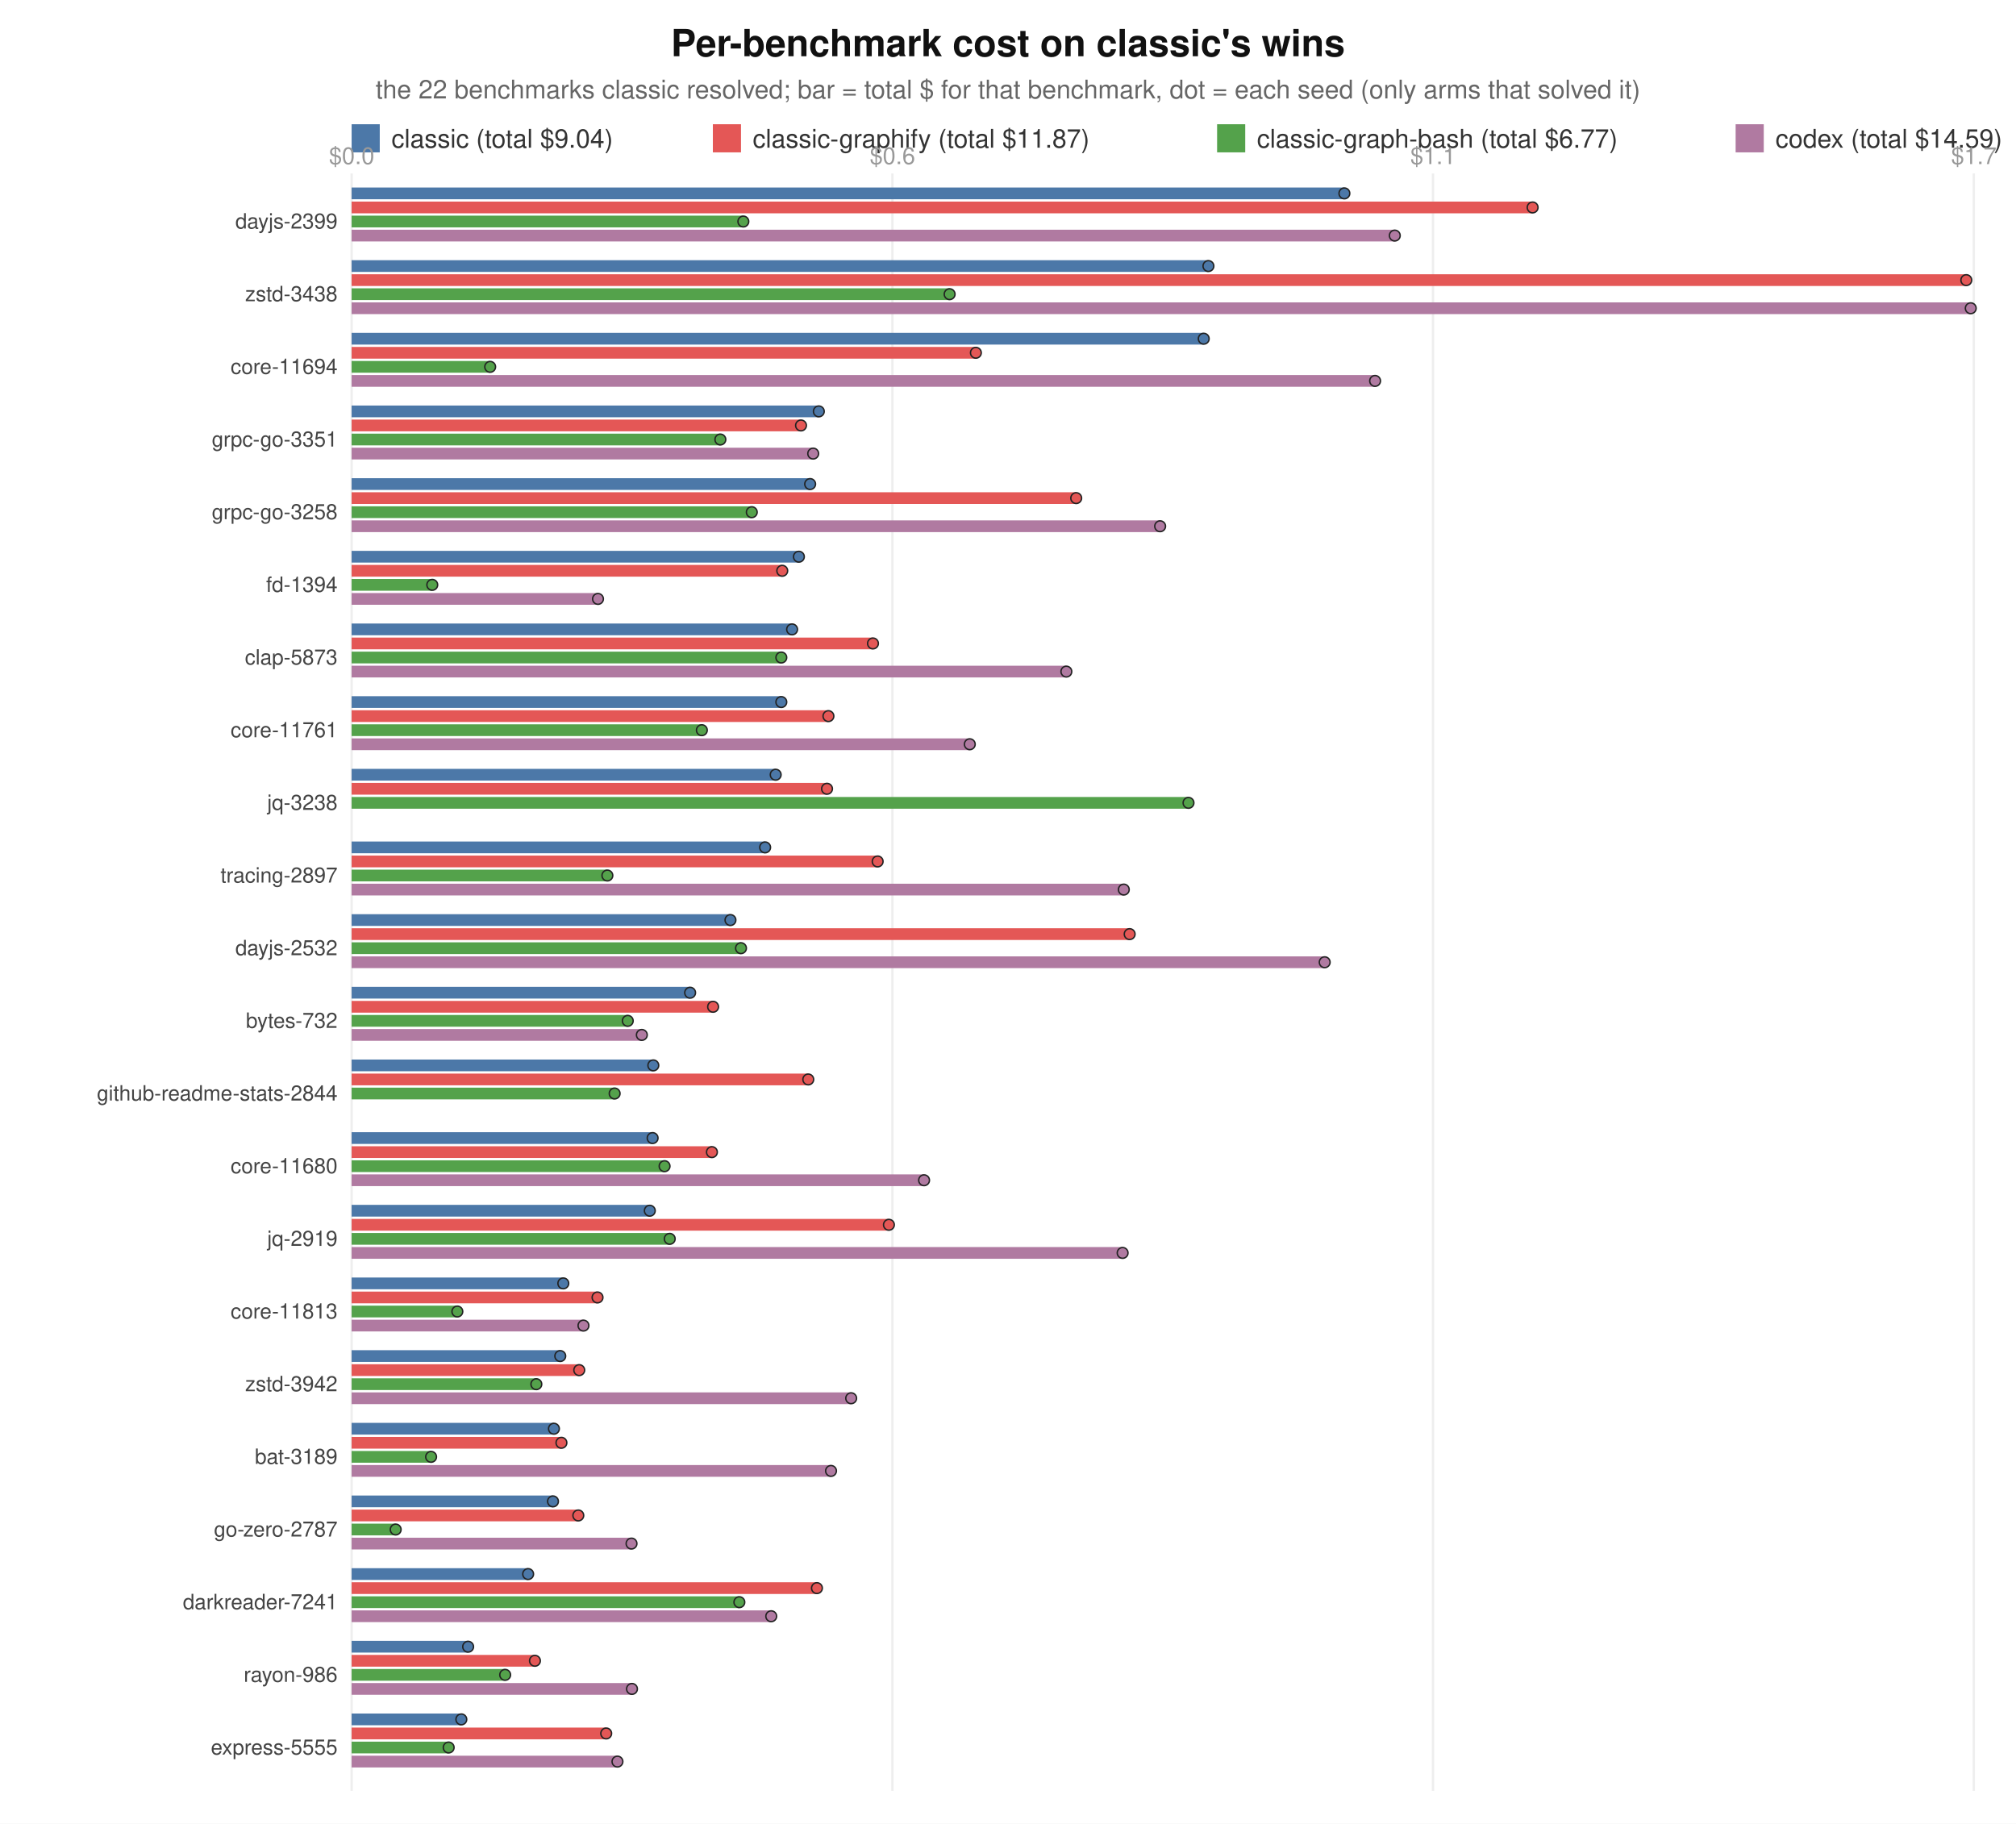
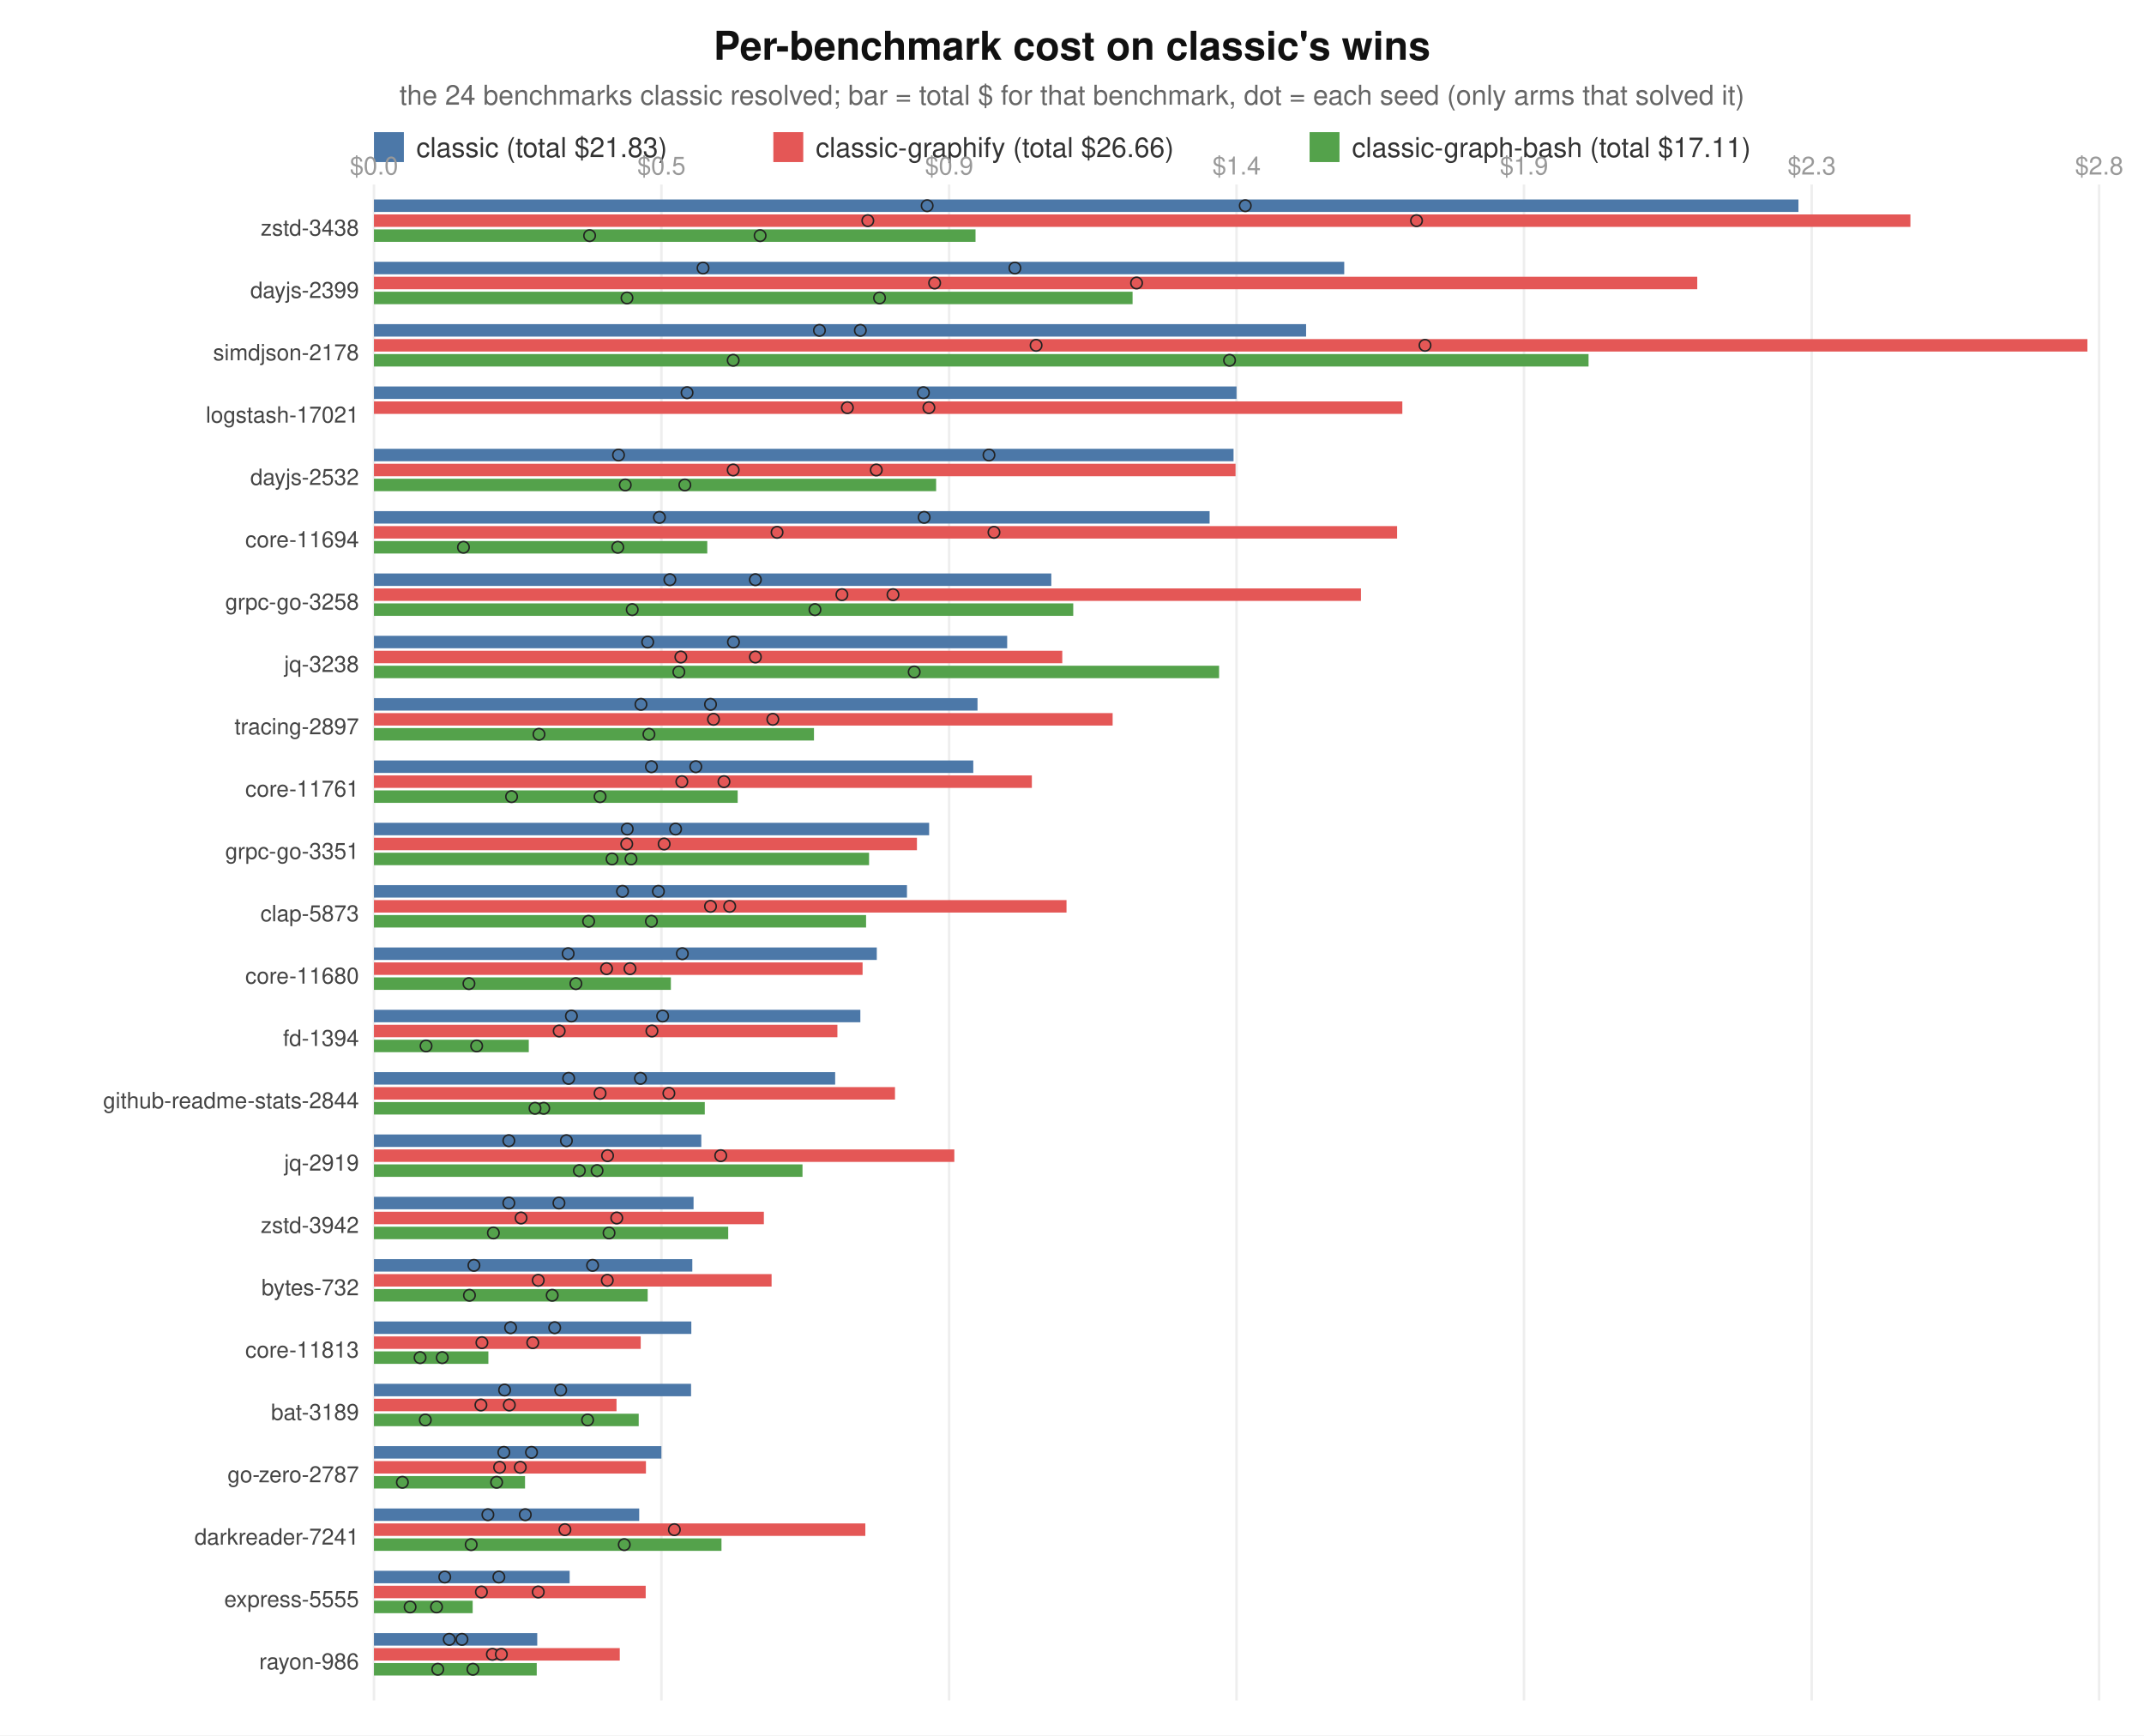
- <svg xmlns="http://www.w3.org/2000/svg" width="860" height="778" viewBox="0 0 860 778" font-family="system-ui,Segoe UI,Helvetica,Arial,sans-serif">
-   <rect width="860" height="778" fill="#ffffff" />
+ <svg xmlns="http://www.w3.org/2000/svg" width="860" height="696" viewBox="0 0 860 696" font-family="system-ui,Segoe UI,Helvetica,Arial,sans-serif">
+   <rect width="860" height="696" fill="#ffffff" />
  <text x="430" y="24" text-anchor="middle" font-size="16" font-weight="600" fill="#111">Per-benchmark cost on classic's wins</text>
-   <text x="430" y="42" text-anchor="middle" font-size="11" fill="#666">the 22 benchmarks classic resolved; bar = total $ for that benchmark, dot = each seed (only arms that solved it)</text>
+   <text x="430" y="42" text-anchor="middle" font-size="11" fill="#666">the 24 benchmarks classic resolved; bar = total $ for that benchmark, dot = each seed (only arms that solved it)</text>
  <rect x="150" y="53" width="12" height="12" fill="#4C78A8" />
-   <text x="167" y="63" font-size="11" fill="#333">classic (total $9.04)</text>
-   <rect x="304.1" y="53" width="12" height="12" fill="#E45756" />
-   <text x="321.1" y="63" font-size="11" fill="#333">classic-graphify (total $11.87)</text>
-   <rect x="519.2" y="53" width="12" height="12" fill="#54A24B" />
-   <text x="536.2" y="63" font-size="11" fill="#333">classic-graph-bash (total $6.77)</text>
-   <rect x="740.4" y="53" width="12" height="12" fill="#B07AA1" />
-   <text x="757.4" y="63" font-size="11" fill="#333">codex (total $14.59)</text>
-   <line x1="150.0" y1="74" x2="150.0" y2="764" stroke="#eee" />
+   <text x="167" y="63" font-size="11" fill="#333">classic (total $21.83)</text>
+   <rect x="310.2" y="53" width="12" height="12" fill="#E45756" />
+   <text x="327.2" y="63" font-size="11" fill="#333">classic-graphify (total $26.66)</text>
+   <rect x="525.3" y="53" width="12" height="12" fill="#54A24B" />
+   <text x="542.3" y="63" font-size="11" fill="#333">classic-graph-bash (total $17.11)</text>
+   <line x1="150.0" y1="74" x2="150.0" y2="682" stroke="#eee" />
  <text x="150.0" y="70" text-anchor="middle" font-size="10" fill="#999">$0.0</text>
-   <line x1="380.7" y1="74" x2="380.7" y2="764" stroke="#eee" />
-   <text x="380.7" y="70" text-anchor="middle" font-size="10" fill="#999">$0.6</text>
-   <line x1="611.3" y1="74" x2="611.3" y2="764" stroke="#eee" />
-   <text x="611.3" y="70" text-anchor="middle" font-size="10" fill="#999">$1.1</text>
-   <line x1="842.0" y1="74" x2="842.0" y2="764" stroke="#eee" />
-   <text x="842.0" y="70" text-anchor="middle" font-size="10" fill="#999">$1.7</text>
-   <text x="144" y="97.5" text-anchor="end" font-size="9" fill="#444">dayjs-2399</text>
-   <rect x="150" y="80.0" width="423.5" height="5" fill="#4C78A8" />
-   <circle cx="573.5" cy="82.5" r="2.3" fill="#4C78A8" stroke="#222" stroke-width="0.6" />
-   <rect x="150" y="86.0" width="503.8" height="5" fill="#E45756" />
-   <circle cx="653.8" cy="88.5" r="2.3" fill="#E45756" stroke="#222" stroke-width="0.6" />
-   <rect x="150" y="92.0" width="167.1" height="5" fill="#54A24B" />
-   <circle cx="317.1" cy="94.5" r="2.3" fill="#54A24B" stroke="#222" stroke-width="0.6" />
-   <rect x="150" y="98.0" width="445.0" height="5" fill="#B07AA1" />
-   <circle cx="595.0" cy="100.5" r="2.3" fill="#B07AA1" stroke="#222" stroke-width="0.6" />
-   <text x="144" y="128.5" text-anchor="end" font-size="9" fill="#444">zstd-3438</text>
-   <rect x="150" y="111.0" width="365.5" height="5" fill="#4C78A8" />
-   <circle cx="515.5" cy="113.5" r="2.3" fill="#4C78A8" stroke="#222" stroke-width="0.6" />
-   <rect x="150" y="117.0" width="688.8" height="5" fill="#E45756" />
-   <circle cx="838.8" cy="119.5" r="2.3" fill="#E45756" stroke="#222" stroke-width="0.6" />
-   <rect x="150" y="123.0" width="255.1" height="5" fill="#54A24B" />
-   <circle cx="405.1" cy="125.5" r="2.3" fill="#54A24B" stroke="#222" stroke-width="0.6" />
-   <rect x="150" y="129.0" width="690.7" height="5" fill="#B07AA1" />
-   <circle cx="840.7" cy="131.5" r="2.3" fill="#B07AA1" stroke="#222" stroke-width="0.6" />
-   <text x="144" y="159.5" text-anchor="end" font-size="9" fill="#444">core-11694</text>
-   <rect x="150" y="142.0" width="363.5" height="5" fill="#4C78A8" />
-   <circle cx="513.5" cy="144.5" r="2.3" fill="#4C78A8" stroke="#222" stroke-width="0.6" />
-   <rect x="150" y="148.0" width="266.3" height="5" fill="#E45756" />
-   <circle cx="416.3" cy="150.5" r="2.3" fill="#E45756" stroke="#222" stroke-width="0.6" />
-   <rect x="150" y="154.0" width="59.1" height="5" fill="#54A24B" />
-   <circle cx="209.1" cy="156.5" r="2.3" fill="#54A24B" stroke="#222" stroke-width="0.6" />
-   <rect x="150" y="160.0" width="436.6" height="5" fill="#B07AA1" />
-   <circle cx="586.6" cy="162.5" r="2.3" fill="#B07AA1" stroke="#222" stroke-width="0.6" />
-   <text x="144" y="190.5" text-anchor="end" font-size="9" fill="#444">grpc-go-3351</text>
-   <rect x="150" y="173.0" width="199.3" height="5" fill="#4C78A8" />
-   <circle cx="349.3" cy="175.5" r="2.3" fill="#4C78A8" stroke="#222" stroke-width="0.6" />
-   <rect x="150" y="179.0" width="191.7" height="5" fill="#E45756" />
-   <circle cx="341.7" cy="181.5" r="2.3" fill="#E45756" stroke="#222" stroke-width="0.6" />
-   <rect x="150" y="185.0" width="157.3" height="5" fill="#54A24B" />
-   <circle cx="307.3" cy="187.5" r="2.3" fill="#54A24B" stroke="#222" stroke-width="0.6" />
-   <rect x="150" y="191.0" width="196.9" height="5" fill="#B07AA1" />
-   <circle cx="346.9" cy="193.5" r="2.3" fill="#B07AA1" stroke="#222" stroke-width="0.6" />
-   <text x="144" y="221.5" text-anchor="end" font-size="9" fill="#444">grpc-go-3258</text>
-   <rect x="150" y="204.0" width="195.6" height="5" fill="#4C78A8" />
-   <circle cx="345.6" cy="206.5" r="2.3" fill="#4C78A8" stroke="#222" stroke-width="0.6" />
-   <rect x="150" y="210.0" width="309.1" height="5" fill="#E45756" />
-   <circle cx="459.1" cy="212.5" r="2.3" fill="#E45756" stroke="#222" stroke-width="0.6" />
-   <rect x="150" y="216.0" width="170.7" height="5" fill="#54A24B" />
-   <circle cx="320.7" cy="218.5" r="2.3" fill="#54A24B" stroke="#222" stroke-width="0.6" />
-   <rect x="150" y="222.0" width="344.9" height="5" fill="#B07AA1" />
-   <circle cx="494.9" cy="224.5" r="2.3" fill="#B07AA1" stroke="#222" stroke-width="0.6" />
-   <text x="144" y="252.5" text-anchor="end" font-size="9" fill="#444">fd-1394</text>
-   <rect x="150" y="235.0" width="190.8" height="5" fill="#4C78A8" />
-   <circle cx="340.8" cy="237.5" r="2.3" fill="#4C78A8" stroke="#222" stroke-width="0.6" />
-   <rect x="150" y="241.0" width="183.7" height="5" fill="#E45756" />
-   <circle cx="333.7" cy="243.5" r="2.3" fill="#E45756" stroke="#222" stroke-width="0.6" />
-   <rect x="150" y="247.0" width="34.4" height="5" fill="#54A24B" />
-   <circle cx="184.4" cy="249.5" r="2.3" fill="#54A24B" stroke="#222" stroke-width="0.6" />
-   <rect x="150" y="253.0" width="105.1" height="5" fill="#B07AA1" />
-   <circle cx="255.1" cy="255.5" r="2.3" fill="#B07AA1" stroke="#222" stroke-width="0.6" />
-   <text x="144" y="283.5" text-anchor="end" font-size="9" fill="#444">clap-5873</text>
-   <rect x="150" y="266.0" width="187.9" height="5" fill="#4C78A8" />
-   <circle cx="337.9" cy="268.5" r="2.3" fill="#4C78A8" stroke="#222" stroke-width="0.6" />
-   <rect x="150" y="272.0" width="222.4" height="5" fill="#E45756" />
-   <circle cx="372.4" cy="274.5" r="2.3" fill="#E45756" stroke="#222" stroke-width="0.6" />
-   <rect x="150" y="278.0" width="183.3" height="5" fill="#54A24B" />
-   <circle cx="333.3" cy="280.5" r="2.3" fill="#54A24B" stroke="#222" stroke-width="0.6" />
-   <rect x="150" y="284.0" width="304.9" height="5" fill="#B07AA1" />
-   <circle cx="454.9" cy="286.5" r="2.3" fill="#B07AA1" stroke="#222" stroke-width="0.6" />
-   <text x="144" y="314.5" text-anchor="end" font-size="9" fill="#444">core-11761</text>
-   <rect x="150" y="297.0" width="183.3" height="5" fill="#4C78A8" />
-   <circle cx="333.3" cy="299.5" r="2.3" fill="#4C78A8" stroke="#222" stroke-width="0.6" />
-   <rect x="150" y="303.0" width="203.4" height="5" fill="#E45756" />
-   <circle cx="353.4" cy="305.5" r="2.3" fill="#E45756" stroke="#222" stroke-width="0.6" />
-   <rect x="150" y="309.0" width="149.4" height="5" fill="#54A24B" />
-   <circle cx="299.4" cy="311.5" r="2.3" fill="#54A24B" stroke="#222" stroke-width="0.6" />
-   <rect x="150" y="315.0" width="263.7" height="5" fill="#B07AA1" />
-   <circle cx="413.7" cy="317.5" r="2.3" fill="#B07AA1" stroke="#222" stroke-width="0.6" />
-   <text x="144" y="345.5" text-anchor="end" font-size="9" fill="#444">jq-3238</text>
-   <rect x="150" y="328.0" width="180.9" height="5" fill="#4C78A8" />
-   <circle cx="330.9" cy="330.5" r="2.3" fill="#4C78A8" stroke="#222" stroke-width="0.6" />
-   <rect x="150" y="334.0" width="202.8" height="5" fill="#E45756" />
-   <circle cx="352.8" cy="336.5" r="2.3" fill="#E45756" stroke="#222" stroke-width="0.6" />
-   <rect x="150" y="340.0" width="357.0" height="5" fill="#54A24B" />
-   <circle cx="507.0" cy="342.5" r="2.3" fill="#54A24B" stroke="#222" stroke-width="0.6" />
-   <text x="144" y="376.5" text-anchor="end" font-size="9" fill="#444">tracing-2897</text>
-   <rect x="150" y="359.0" width="176.4" height="5" fill="#4C78A8" />
-   <circle cx="326.4" cy="361.5" r="2.3" fill="#4C78A8" stroke="#222" stroke-width="0.6" />
-   <rect x="150" y="365.0" width="224.4" height="5" fill="#E45756" />
-   <circle cx="374.4" cy="367.5" r="2.3" fill="#E45756" stroke="#222" stroke-width="0.6" />
-   <rect x="150" y="371.0" width="109.1" height="5" fill="#54A24B" />
-   <circle cx="259.1" cy="373.5" r="2.3" fill="#54A24B" stroke="#222" stroke-width="0.6" />
-   <rect x="150" y="377.0" width="329.4" height="5" fill="#B07AA1" />
-   <circle cx="479.4" cy="379.5" r="2.3" fill="#B07AA1" stroke="#222" stroke-width="0.6" />
-   <text x="144" y="407.5" text-anchor="end" font-size="9" fill="#444">dayjs-2532</text>
-   <rect x="150" y="390.0" width="161.6" height="5" fill="#4C78A8" />
-   <circle cx="311.6" cy="392.5" r="2.3" fill="#4C78A8" stroke="#222" stroke-width="0.6" />
-   <rect x="150" y="396.0" width="331.9" height="5" fill="#E45756" />
-   <circle cx="481.9" cy="398.5" r="2.3" fill="#E45756" stroke="#222" stroke-width="0.6" />
-   <rect x="150" y="402.0" width="166.1" height="5" fill="#54A24B" />
-   <circle cx="316.1" cy="404.5" r="2.3" fill="#54A24B" stroke="#222" stroke-width="0.6" />
-   <rect x="150" y="408.0" width="415.1" height="5" fill="#B07AA1" />
-   <circle cx="565.1" cy="410.5" r="2.3" fill="#B07AA1" stroke="#222" stroke-width="0.6" />
-   <text x="144" y="438.5" text-anchor="end" font-size="9" fill="#444">bytes-732</text>
-   <rect x="150" y="421.0" width="144.4" height="5" fill="#4C78A8" />
-   <circle cx="294.4" cy="423.5" r="2.3" fill="#4C78A8" stroke="#222" stroke-width="0.6" />
-   <rect x="150" y="427.0" width="154.2" height="5" fill="#E45756" />
-   <circle cx="304.2" cy="429.5" r="2.3" fill="#E45756" stroke="#222" stroke-width="0.6" />
-   <rect x="150" y="433.0" width="117.8" height="5" fill="#54A24B" />
-   <circle cx="267.8" cy="435.5" r="2.3" fill="#54A24B" stroke="#222" stroke-width="0.6" />
-   <rect x="150" y="439.0" width="123.8" height="5" fill="#B07AA1" />
-   <circle cx="273.8" cy="441.5" r="2.3" fill="#B07AA1" stroke="#222" stroke-width="0.6" />
-   <text x="144" y="469.5" text-anchor="end" font-size="9" fill="#444">github-readme-stats-2844</text>
-   <rect x="150" y="452.0" width="128.7" height="5" fill="#4C78A8" />
-   <circle cx="278.7" cy="454.5" r="2.3" fill="#4C78A8" stroke="#222" stroke-width="0.6" />
-   <rect x="150" y="458.0" width="194.8" height="5" fill="#E45756" />
-   <circle cx="344.8" cy="460.5" r="2.3" fill="#E45756" stroke="#222" stroke-width="0.6" />
-   <rect x="150" y="464.0" width="112.2" height="5" fill="#54A24B" />
-   <circle cx="262.2" cy="466.5" r="2.3" fill="#54A24B" stroke="#222" stroke-width="0.6" />
-   <text x="144" y="500.5" text-anchor="end" font-size="9" fill="#444">core-11680</text>
-   <rect x="150" y="483.0" width="128.4" height="5" fill="#4C78A8" />
-   <circle cx="278.4" cy="485.5" r="2.3" fill="#4C78A8" stroke="#222" stroke-width="0.6" />
-   <rect x="150" y="489.0" width="153.7" height="5" fill="#E45756" />
-   <circle cx="303.7" cy="491.5" r="2.3" fill="#E45756" stroke="#222" stroke-width="0.6" />
-   <rect x="150" y="495.0" width="133.5" height="5" fill="#54A24B" />
-   <circle cx="283.5" cy="497.5" r="2.3" fill="#54A24B" stroke="#222" stroke-width="0.6" />
-   <rect x="150" y="501.0" width="244.2" height="5" fill="#B07AA1" />
-   <circle cx="394.2" cy="503.5" r="2.3" fill="#B07AA1" stroke="#222" stroke-width="0.6" />
-   <text x="144" y="531.5" text-anchor="end" font-size="9" fill="#444">jq-2919</text>
-   <rect x="150" y="514.0" width="127.2" height="5" fill="#4C78A8" />
-   <circle cx="277.2" cy="516.5" r="2.3" fill="#4C78A8" stroke="#222" stroke-width="0.6" />
-   <rect x="150" y="520.0" width="229.2" height="5" fill="#E45756" />
-   <circle cx="379.2" cy="522.5" r="2.3" fill="#E45756" stroke="#222" stroke-width="0.6" />
-   <rect x="150" y="526.0" width="135.7" height="5" fill="#54A24B" />
-   <circle cx="285.7" cy="528.5" r="2.3" fill="#54A24B" stroke="#222" stroke-width="0.6" />
-   <rect x="150" y="532.0" width="328.9" height="5" fill="#B07AA1" />
-   <circle cx="478.9" cy="534.5" r="2.3" fill="#B07AA1" stroke="#222" stroke-width="0.6" />
-   <text x="144" y="562.5" text-anchor="end" font-size="9" fill="#444">core-11813</text>
-   <rect x="150" y="545.0" width="90.3" height="5" fill="#4C78A8" />
-   <circle cx="240.3" cy="547.5" r="2.3" fill="#4C78A8" stroke="#222" stroke-width="0.6" />
-   <rect x="150" y="551.0" width="104.9" height="5" fill="#E45756" />
-   <circle cx="254.9" cy="553.5" r="2.3" fill="#E45756" stroke="#222" stroke-width="0.6" />
-   <rect x="150" y="557.0" width="45.1" height="5" fill="#54A24B" />
-   <circle cx="195.1" cy="559.5" r="2.3" fill="#54A24B" stroke="#222" stroke-width="0.6" />
-   <rect x="150" y="563.0" width="98.9" height="5" fill="#B07AA1" />
-   <circle cx="248.9" cy="565.5" r="2.3" fill="#B07AA1" stroke="#222" stroke-width="0.6" />
-   <text x="144" y="593.5" text-anchor="end" font-size="9" fill="#444">zstd-3942</text>
-   <rect x="150" y="576.0" width="89.0" height="5" fill="#4C78A8" />
-   <circle cx="239.0" cy="578.5" r="2.3" fill="#4C78A8" stroke="#222" stroke-width="0.6" />
-   <rect x="150" y="582.0" width="97.1" height="5" fill="#E45756" />
-   <circle cx="247.1" cy="584.5" r="2.3" fill="#E45756" stroke="#222" stroke-width="0.6" />
-   <rect x="150" y="588.0" width="78.8" height="5" fill="#54A24B" />
-   <circle cx="228.8" cy="590.5" r="2.3" fill="#54A24B" stroke="#222" stroke-width="0.6" />
-   <rect x="150" y="594.0" width="213.1" height="5" fill="#B07AA1" />
-   <circle cx="363.1" cy="596.5" r="2.3" fill="#B07AA1" stroke="#222" stroke-width="0.6" />
-   <text x="144" y="624.5" text-anchor="end" font-size="9" fill="#444">bat-3189</text>
-   <rect x="150" y="607.0" width="86.3" height="5" fill="#4C78A8" />
-   <circle cx="236.3" cy="609.5" r="2.3" fill="#4C78A8" stroke="#222" stroke-width="0.6" />
-   <rect x="150" y="613.0" width="89.5" height="5" fill="#E45756" />
-   <circle cx="239.5" cy="615.5" r="2.3" fill="#E45756" stroke="#222" stroke-width="0.6" />
-   <rect x="150" y="619.0" width="33.9" height="5" fill="#54A24B" />
-   <circle cx="183.9" cy="621.5" r="2.3" fill="#54A24B" stroke="#222" stroke-width="0.6" />
-   <rect x="150" y="625.0" width="204.5" height="5" fill="#B07AA1" />
-   <circle cx="354.5" cy="627.5" r="2.3" fill="#B07AA1" stroke="#222" stroke-width="0.6" />
-   <text x="144" y="655.5" text-anchor="end" font-size="9" fill="#444">go-zero-2787</text>
-   <rect x="150" y="638.0" width="85.9" height="5" fill="#4C78A8" />
-   <circle cx="235.9" cy="640.5" r="2.3" fill="#4C78A8" stroke="#222" stroke-width="0.6" />
-   <rect x="150" y="644.0" width="96.7" height="5" fill="#E45756" />
-   <circle cx="246.7" cy="646.5" r="2.3" fill="#E45756" stroke="#222" stroke-width="0.6" />
-   <rect x="150" y="650.0" width="18.8" height="5" fill="#54A24B" />
-   <circle cx="168.8" cy="652.5" r="2.3" fill="#54A24B" stroke="#222" stroke-width="0.6" />
-   <rect x="150" y="656.0" width="119.4" height="5" fill="#B07AA1" />
-   <circle cx="269.4" cy="658.5" r="2.3" fill="#B07AA1" stroke="#222" stroke-width="0.6" />
-   <text x="144" y="686.5" text-anchor="end" font-size="9" fill="#444">darkreader-7241</text>
-   <rect x="150" y="669.0" width="75.3" height="5" fill="#4C78A8" />
-   <circle cx="225.3" cy="671.5" r="2.3" fill="#4C78A8" stroke="#222" stroke-width="0.6" />
-   <rect x="150" y="675.0" width="198.5" height="5" fill="#E45756" />
-   <circle cx="348.5" cy="677.5" r="2.3" fill="#E45756" stroke="#222" stroke-width="0.6" />
-   <rect x="150" y="681.0" width="165.4" height="5" fill="#54A24B" />
-   <circle cx="315.4" cy="683.5" r="2.3" fill="#54A24B" stroke="#222" stroke-width="0.6" />
-   <rect x="150" y="687.0" width="179.0" height="5" fill="#B07AA1" />
-   <circle cx="329.0" cy="689.5" r="2.3" fill="#B07AA1" stroke="#222" stroke-width="0.6" />
-   <text x="144" y="717.5" text-anchor="end" font-size="9" fill="#444">rayon-986</text>
-   <rect x="150" y="700.0" width="49.7" height="5" fill="#4C78A8" />
-   <circle cx="199.7" cy="702.5" r="2.3" fill="#4C78A8" stroke="#222" stroke-width="0.6" />
-   <rect x="150" y="706.0" width="78.2" height="5" fill="#E45756" />
-   <circle cx="228.2" cy="708.5" r="2.3" fill="#E45756" stroke="#222" stroke-width="0.6" />
-   <rect x="150" y="712.0" width="65.5" height="5" fill="#54A24B" />
-   <circle cx="215.5" cy="714.5" r="2.3" fill="#54A24B" stroke="#222" stroke-width="0.6" />
-   <rect x="150" y="718.0" width="119.6" height="5" fill="#B07AA1" />
-   <circle cx="269.6" cy="720.5" r="2.3" fill="#B07AA1" stroke="#222" stroke-width="0.6" />
-   <text x="144" y="748.5" text-anchor="end" font-size="9" fill="#444">express-5555</text>
-   <rect x="150" y="731.0" width="46.8" height="5" fill="#4C78A8" />
-   <circle cx="196.8" cy="733.5" r="2.3" fill="#4C78A8" stroke="#222" stroke-width="0.6" />
-   <rect x="150" y="737.0" width="108.6" height="5" fill="#E45756" />
-   <circle cx="258.6" cy="739.5" r="2.3" fill="#E45756" stroke="#222" stroke-width="0.6" />
-   <rect x="150" y="743.0" width="41.4" height="5" fill="#54A24B" />
-   <circle cx="191.4" cy="745.5" r="2.3" fill="#54A24B" stroke="#222" stroke-width="0.6" />
-   <rect x="150" y="749.0" width="113.4" height="5" fill="#B07AA1" />
-   <circle cx="263.4" cy="751.5" r="2.3" fill="#B07AA1" stroke="#222" stroke-width="0.6" />
+   <line x1="265.3" y1="74" x2="265.3" y2="682" stroke="#eee" />
+   <text x="265.3" y="70" text-anchor="middle" font-size="10" fill="#999">$0.5</text>
+   <line x1="380.7" y1="74" x2="380.7" y2="682" stroke="#eee" />
+   <text x="380.7" y="70" text-anchor="middle" font-size="10" fill="#999">$0.9</text>
+   <line x1="496.0" y1="74" x2="496.0" y2="682" stroke="#eee" />
+   <text x="496.0" y="70" text-anchor="middle" font-size="10" fill="#999">$1.4</text>
+   <line x1="611.3" y1="74" x2="611.3" y2="682" stroke="#eee" />
+   <text x="611.3" y="70" text-anchor="middle" font-size="10" fill="#999">$1.9</text>
+   <line x1="726.7" y1="74" x2="726.7" y2="682" stroke="#eee" />
+   <text x="726.7" y="70" text-anchor="middle" font-size="10" fill="#999">$2.3</text>
+   <line x1="842.0" y1="74" x2="842.0" y2="682" stroke="#eee" />
+   <text x="842.0" y="70" text-anchor="middle" font-size="10" fill="#999">$2.8</text>
+   <text x="144" y="94.5" text-anchor="end" font-size="9" fill="#444">zstd-3438</text>
+   <rect x="150" y="80.0" width="571.4" height="5" fill="#4C78A8" />
+   <circle cx="371.9" cy="82.5" r="2.3" fill="#4C78A8" stroke="#222" stroke-width="0.6" />
+   <circle cx="499.5" cy="82.5" r="2.3" fill="#4C78A8" stroke="#222" stroke-width="0.6" />
+   <rect x="150" y="86.0" width="616.3" height="5" fill="#E45756" />
+   <circle cx="568.2" cy="88.5" r="2.3" fill="#E45756" stroke="#222" stroke-width="0.6" />
+   <circle cx="348.1" cy="88.5" r="2.3" fill="#E45756" stroke="#222" stroke-width="0.6" />
+   <rect x="150" y="92.0" width="241.3" height="5" fill="#54A24B" />
+   <circle cx="304.9" cy="94.5" r="2.3" fill="#54A24B" stroke="#222" stroke-width="0.6" />
+   <circle cx="236.5" cy="94.5" r="2.3" fill="#54A24B" stroke="#222" stroke-width="0.6" />
+   <text x="144" y="119.5" text-anchor="end" font-size="9" fill="#444">dayjs-2399</text>
+   <rect x="150" y="105.0" width="389.2" height="5" fill="#4C78A8" />
+   <circle cx="407.1" cy="107.5" r="2.3" fill="#4C78A8" stroke="#222" stroke-width="0.6" />
+   <circle cx="282.0" cy="107.5" r="2.3" fill="#4C78A8" stroke="#222" stroke-width="0.6" />
+   <rect x="150" y="111.0" width="530.8" height="5" fill="#E45756" />
+   <circle cx="455.9" cy="113.5" r="2.3" fill="#E45756" stroke="#222" stroke-width="0.6" />
+   <circle cx="374.9" cy="113.5" r="2.3" fill="#E45756" stroke="#222" stroke-width="0.6" />
+   <rect x="150" y="117.0" width="304.3" height="5" fill="#54A24B" />
+   <circle cx="251.5" cy="119.5" r="2.3" fill="#54A24B" stroke="#222" stroke-width="0.6" />
+   <circle cx="352.8" cy="119.5" r="2.3" fill="#54A24B" stroke="#222" stroke-width="0.6" />
+   <text x="144" y="144.5" text-anchor="end" font-size="9" fill="#444">simdjson-2178</text>
+   <rect x="150" y="130.0" width="373.9" height="5" fill="#4C78A8" />
+   <circle cx="328.7" cy="132.5" r="2.3" fill="#4C78A8" stroke="#222" stroke-width="0.6" />
+   <circle cx="345.1" cy="132.5" r="2.3" fill="#4C78A8" stroke="#222" stroke-width="0.6" />
+   <rect x="150" y="136.0" width="687.3" height="5" fill="#E45756" />
+   <circle cx="415.6" cy="138.5" r="2.3" fill="#E45756" stroke="#222" stroke-width="0.6" />
+   <circle cx="571.6" cy="138.5" r="2.3" fill="#E45756" stroke="#222" stroke-width="0.6" />
+   <rect x="150" y="142.0" width="487.2" height="5" fill="#54A24B" />
+   <circle cx="294.1" cy="144.5" r="2.3" fill="#54A24B" stroke="#222" stroke-width="0.6" />
+   <circle cx="493.2" cy="144.5" r="2.3" fill="#54A24B" stroke="#222" stroke-width="0.6" />
+   <text x="144" y="169.5" text-anchor="end" font-size="9" fill="#444">logstash-17021</text>
+   <rect x="150" y="155.0" width="346.0" height="5" fill="#4C78A8" />
+   <circle cx="275.6" cy="157.5" r="2.3" fill="#4C78A8" stroke="#222" stroke-width="0.6" />
+   <circle cx="370.4" cy="157.5" r="2.3" fill="#4C78A8" stroke="#222" stroke-width="0.6" />
+   <rect x="150" y="161.0" width="412.5" height="5" fill="#E45756" />
+   <circle cx="339.9" cy="163.5" r="2.3" fill="#E45756" stroke="#222" stroke-width="0.6" />
+   <circle cx="372.6" cy="163.5" r="2.3" fill="#E45756" stroke="#222" stroke-width="0.6" />
+   <text x="144" y="194.5" text-anchor="end" font-size="9" fill="#444">dayjs-2532</text>
+   <rect x="150" y="180.0" width="344.8" height="5" fill="#4C78A8" />
+   <circle cx="248.1" cy="182.5" r="2.3" fill="#4C78A8" stroke="#222" stroke-width="0.6" />
+   <circle cx="396.7" cy="182.5" r="2.3" fill="#4C78A8" stroke="#222" stroke-width="0.6" />
+   <rect x="150" y="186.0" width="345.6" height="5" fill="#E45756" />
+   <circle cx="351.5" cy="188.5" r="2.3" fill="#E45756" stroke="#222" stroke-width="0.6" />
+   <circle cx="294.1" cy="188.5" r="2.3" fill="#E45756" stroke="#222" stroke-width="0.6" />
+   <rect x="150" y="192.0" width="225.5" height="5" fill="#54A24B" />
+   <circle cx="250.8" cy="194.5" r="2.3" fill="#54A24B" stroke="#222" stroke-width="0.6" />
+   <circle cx="274.7" cy="194.5" r="2.3" fill="#54A24B" stroke="#222" stroke-width="0.6" />
+   <text x="144" y="219.5" text-anchor="end" font-size="9" fill="#444">core-11694</text>
+   <rect x="150" y="205.0" width="335.2" height="5" fill="#4C78A8" />
+   <circle cx="370.7" cy="207.5" r="2.3" fill="#4C78A8" stroke="#222" stroke-width="0.6" />
+   <circle cx="264.5" cy="207.5" r="2.3" fill="#4C78A8" stroke="#222" stroke-width="0.6" />
+   <rect x="150" y="211.0" width="410.4" height="5" fill="#E45756" />
+   <circle cx="311.7" cy="213.5" r="2.3" fill="#E45756" stroke="#222" stroke-width="0.6" />
+   <circle cx="398.7" cy="213.5" r="2.3" fill="#E45756" stroke="#222" stroke-width="0.6" />
+   <rect x="150" y="217.0" width="133.7" height="5" fill="#54A24B" />
+   <circle cx="185.9" cy="219.5" r="2.3" fill="#54A24B" stroke="#222" stroke-width="0.6" />
+   <circle cx="247.8" cy="219.5" r="2.3" fill="#54A24B" stroke="#222" stroke-width="0.6" />
+   <text x="144" y="244.5" text-anchor="end" font-size="9" fill="#444">grpc-go-3258</text>
+   <rect x="150" y="230.0" width="271.7" height="5" fill="#4C78A8" />
+   <circle cx="268.7" cy="232.5" r="2.3" fill="#4C78A8" stroke="#222" stroke-width="0.6" />
+   <circle cx="303.0" cy="232.5" r="2.3" fill="#4C78A8" stroke="#222" stroke-width="0.6" />
+   <rect x="150" y="236.0" width="395.9" height="5" fill="#E45756" />
+   <circle cx="337.7" cy="238.5" r="2.3" fill="#E45756" stroke="#222" stroke-width="0.6" />
+   <circle cx="358.2" cy="238.5" r="2.3" fill="#E45756" stroke="#222" stroke-width="0.6" />
+   <rect x="150" y="242.0" width="280.5" height="5" fill="#54A24B" />
+   <circle cx="253.6" cy="244.5" r="2.3" fill="#54A24B" stroke="#222" stroke-width="0.6" />
+   <circle cx="326.9" cy="244.5" r="2.3" fill="#54A24B" stroke="#222" stroke-width="0.6" />
+   <text x="144" y="269.5" text-anchor="end" font-size="9" fill="#444">jq-3238</text>
+   <rect x="150" y="255.0" width="254.0" height="5" fill="#4C78A8" />
+   <circle cx="259.8" cy="257.5" r="2.3" fill="#4C78A8" stroke="#222" stroke-width="0.6" />
+   <circle cx="294.2" cy="257.5" r="2.3" fill="#4C78A8" stroke="#222" stroke-width="0.6" />
+   <rect x="150" y="261.0" width="276.1" height="5" fill="#E45756" />
+   <circle cx="273.1" cy="263.5" r="2.3" fill="#E45756" stroke="#222" stroke-width="0.6" />
+   <circle cx="303.0" cy="263.5" r="2.3" fill="#E45756" stroke="#222" stroke-width="0.6" />
+   <rect x="150" y="267.0" width="339.0" height="5" fill="#54A24B" />
+   <circle cx="366.7" cy="269.5" r="2.3" fill="#54A24B" stroke="#222" stroke-width="0.6" />
+   <circle cx="272.3" cy="269.5" r="2.3" fill="#54A24B" stroke="#222" stroke-width="0.6" />
+   <text x="144" y="294.5" text-anchor="end" font-size="9" fill="#444">tracing-2897</text>
+   <rect x="150" y="280.0" width="242.1" height="5" fill="#4C78A8" />
+   <circle cx="257.1" cy="282.5" r="2.3" fill="#4C78A8" stroke="#222" stroke-width="0.6" />
+   <circle cx="285.0" cy="282.5" r="2.3" fill="#4C78A8" stroke="#222" stroke-width="0.6" />
+   <rect x="150" y="286.0" width="296.3" height="5" fill="#E45756" />
+   <circle cx="286.2" cy="288.5" r="2.3" fill="#E45756" stroke="#222" stroke-width="0.6" />
+   <circle cx="310.0" cy="288.5" r="2.3" fill="#E45756" stroke="#222" stroke-width="0.6" />
+   <rect x="150" y="292.0" width="176.5" height="5" fill="#54A24B" />
+   <circle cx="216.2" cy="294.5" r="2.3" fill="#54A24B" stroke="#222" stroke-width="0.6" />
+   <circle cx="260.3" cy="294.5" r="2.3" fill="#54A24B" stroke="#222" stroke-width="0.6" />
+   <text x="144" y="319.5" text-anchor="end" font-size="9" fill="#444">core-11761</text>
+   <rect x="150" y="305.0" width="240.4" height="5" fill="#4C78A8" />
+   <circle cx="261.3" cy="307.5" r="2.3" fill="#4C78A8" stroke="#222" stroke-width="0.6" />
+   <circle cx="279.1" cy="307.5" r="2.3" fill="#4C78A8" stroke="#222" stroke-width="0.6" />
+   <rect x="150" y="311.0" width="263.9" height="5" fill="#E45756" />
+   <circle cx="273.5" cy="313.5" r="2.3" fill="#E45756" stroke="#222" stroke-width="0.6" />
+   <circle cx="290.4" cy="313.5" r="2.3" fill="#E45756" stroke="#222" stroke-width="0.6" />
+   <rect x="150" y="317.0" width="145.9" height="5" fill="#54A24B" />
+   <circle cx="240.7" cy="319.5" r="2.3" fill="#54A24B" stroke="#222" stroke-width="0.6" />
+   <circle cx="205.2" cy="319.5" r="2.3" fill="#54A24B" stroke="#222" stroke-width="0.6" />
+   <text x="144" y="344.5" text-anchor="end" font-size="9" fill="#444">grpc-go-3351</text>
+   <rect x="150" y="330.0" width="222.7" height="5" fill="#4C78A8" />
+   <circle cx="271.0" cy="332.5" r="2.3" fill="#4C78A8" stroke="#222" stroke-width="0.6" />
+   <circle cx="251.6" cy="332.5" r="2.3" fill="#4C78A8" stroke="#222" stroke-width="0.6" />
+   <rect x="150" y="336.0" width="217.8" height="5" fill="#E45756" />
+   <circle cx="266.4" cy="338.5" r="2.3" fill="#E45756" stroke="#222" stroke-width="0.6" />
+   <circle cx="251.4" cy="338.5" r="2.3" fill="#E45756" stroke="#222" stroke-width="0.6" />
+   <rect x="150" y="342.0" width="198.6" height="5" fill="#54A24B" />
+   <circle cx="245.5" cy="344.5" r="2.3" fill="#54A24B" stroke="#222" stroke-width="0.6" />
+   <circle cx="253.1" cy="344.5" r="2.3" fill="#54A24B" stroke="#222" stroke-width="0.6" />
+   <text x="144" y="369.5" text-anchor="end" font-size="9" fill="#444">clap-5873</text>
+   <rect x="150" y="355.0" width="213.8" height="5" fill="#4C78A8" />
+   <circle cx="264.1" cy="357.5" r="2.3" fill="#4C78A8" stroke="#222" stroke-width="0.6" />
+   <circle cx="249.7" cy="357.5" r="2.3" fill="#4C78A8" stroke="#222" stroke-width="0.6" />
+   <rect x="150" y="361.0" width="277.8" height="5" fill="#E45756" />
+   <circle cx="285.0" cy="363.5" r="2.3" fill="#E45756" stroke="#222" stroke-width="0.6" />
+   <circle cx="292.7" cy="363.5" r="2.3" fill="#E45756" stroke="#222" stroke-width="0.6" />
+   <rect x="150" y="367.0" width="197.4" height="5" fill="#54A24B" />
+   <circle cx="261.3" cy="369.5" r="2.3" fill="#54A24B" stroke="#222" stroke-width="0.6" />
+   <circle cx="236.1" cy="369.5" r="2.3" fill="#54A24B" stroke="#222" stroke-width="0.6" />
+   <text x="144" y="394.5" text-anchor="end" font-size="9" fill="#444">core-11680</text>
+   <rect x="150" y="380.0" width="201.7" height="5" fill="#4C78A8" />
+   <circle cx="227.9" cy="382.5" r="2.3" fill="#4C78A8" stroke="#222" stroke-width="0.6" />
+   <circle cx="273.7" cy="382.5" r="2.3" fill="#4C78A8" stroke="#222" stroke-width="0.6" />
+   <rect x="150" y="386.0" width="196.0" height="5" fill="#E45756" />
+   <circle cx="243.3" cy="388.5" r="2.3" fill="#E45756" stroke="#222" stroke-width="0.6" />
+   <circle cx="252.7" cy="388.5" r="2.3" fill="#E45756" stroke="#222" stroke-width="0.6" />
+   <rect x="150" y="392.0" width="119.1" height="5" fill="#54A24B" />
+   <circle cx="231.0" cy="394.5" r="2.3" fill="#54A24B" stroke="#222" stroke-width="0.6" />
+   <circle cx="188.1" cy="394.5" r="2.3" fill="#54A24B" stroke="#222" stroke-width="0.6" />
+   <text x="144" y="419.5" text-anchor="end" font-size="9" fill="#444">fd-1394</text>
+   <rect x="150" y="405.0" width="195.1" height="5" fill="#4C78A8" />
+   <circle cx="265.8" cy="407.5" r="2.3" fill="#4C78A8" stroke="#222" stroke-width="0.6" />
+   <circle cx="229.2" cy="407.5" r="2.3" fill="#4C78A8" stroke="#222" stroke-width="0.6" />
+   <rect x="150" y="411.0" width="185.9" height="5" fill="#E45756" />
+   <circle cx="261.5" cy="413.5" r="2.3" fill="#E45756" stroke="#222" stroke-width="0.6" />
+   <circle cx="224.3" cy="413.5" r="2.3" fill="#E45756" stroke="#222" stroke-width="0.6" />
+   <rect x="150" y="417.0" width="62.1" height="5" fill="#54A24B" />
+   <circle cx="170.9" cy="419.5" r="2.3" fill="#54A24B" stroke="#222" stroke-width="0.6" />
+   <circle cx="191.2" cy="419.5" r="2.3" fill="#54A24B" stroke="#222" stroke-width="0.6" />
+   <text x="144" y="444.5" text-anchor="end" font-size="9" fill="#444">github-readme-stats-2844</text>
+   <rect x="150" y="430.0" width="185.0" height="5" fill="#4C78A8" />
+   <circle cx="228.1" cy="432.5" r="2.3" fill="#4C78A8" stroke="#222" stroke-width="0.6" />
+   <circle cx="256.9" cy="432.5" r="2.3" fill="#4C78A8" stroke="#222" stroke-width="0.6" />
+   <rect x="150" y="436.0" width="209.0" height="5" fill="#E45756" />
+   <circle cx="268.3" cy="438.5" r="2.3" fill="#E45756" stroke="#222" stroke-width="0.6" />
+   <circle cx="240.7" cy="438.5" r="2.3" fill="#E45756" stroke="#222" stroke-width="0.6" />
+   <rect x="150" y="442.0" width="132.7" height="5" fill="#54A24B" />
+   <circle cx="218.1" cy="444.5" r="2.3" fill="#54A24B" stroke="#222" stroke-width="0.6" />
+   <circle cx="214.6" cy="444.5" r="2.3" fill="#54A24B" stroke="#222" stroke-width="0.6" />
+   <text x="144" y="469.5" text-anchor="end" font-size="9" fill="#444">jq-2919</text>
+   <rect x="150" y="455.0" width="131.3" height="5" fill="#4C78A8" />
+   <circle cx="227.2" cy="457.5" r="2.3" fill="#4C78A8" stroke="#222" stroke-width="0.6" />
+   <circle cx="204.1" cy="457.5" r="2.3" fill="#4C78A8" stroke="#222" stroke-width="0.6" />
+   <rect x="150" y="461.0" width="232.8" height="5" fill="#E45756" />
+   <circle cx="289.1" cy="463.5" r="2.3" fill="#E45756" stroke="#222" stroke-width="0.6" />
+   <circle cx="243.7" cy="463.5" r="2.3" fill="#E45756" stroke="#222" stroke-width="0.6" />
+   <rect x="150" y="467.0" width="171.9" height="5" fill="#54A24B" />
+   <circle cx="232.4" cy="469.5" r="2.3" fill="#54A24B" stroke="#222" stroke-width="0.6" />
+   <circle cx="239.5" cy="469.5" r="2.3" fill="#54A24B" stroke="#222" stroke-width="0.6" />
+   <text x="144" y="494.5" text-anchor="end" font-size="9" fill="#444">zstd-3942</text>
+   <rect x="150" y="480.0" width="128.2" height="5" fill="#4C78A8" />
+   <circle cx="204.1" cy="482.5" r="2.3" fill="#4C78A8" stroke="#222" stroke-width="0.6" />
+   <circle cx="224.2" cy="482.5" r="2.3" fill="#4C78A8" stroke="#222" stroke-width="0.6" />
+   <rect x="150" y="486.0" width="156.4" height="5" fill="#E45756" />
+   <circle cx="209.0" cy="488.5" r="2.3" fill="#E45756" stroke="#222" stroke-width="0.6" />
+   <circle cx="247.4" cy="488.5" r="2.3" fill="#E45756" stroke="#222" stroke-width="0.6" />
+   <rect x="150" y="492.0" width="142.1" height="5" fill="#54A24B" />
+   <circle cx="197.9" cy="494.5" r="2.3" fill="#54A24B" stroke="#222" stroke-width="0.6" />
+   <circle cx="244.3" cy="494.5" r="2.3" fill="#54A24B" stroke="#222" stroke-width="0.6" />
+   <text x="144" y="519.5" text-anchor="end" font-size="9" fill="#444">bytes-732</text>
+   <rect x="150" y="505.0" width="127.7" height="5" fill="#4C78A8" />
+   <circle cx="237.7" cy="507.5" r="2.3" fill="#4C78A8" stroke="#222" stroke-width="0.6" />
+   <circle cx="190.1" cy="507.5" r="2.3" fill="#4C78A8" stroke="#222" stroke-width="0.6" />
+   <rect x="150" y="511.0" width="159.5" height="5" fill="#E45756" />
+   <circle cx="243.6" cy="513.5" r="2.3" fill="#E45756" stroke="#222" stroke-width="0.6" />
+   <circle cx="215.9" cy="513.5" r="2.3" fill="#E45756" stroke="#222" stroke-width="0.6" />
+   <rect x="150" y="517.0" width="109.8" height="5" fill="#54A24B" />
+   <circle cx="221.5" cy="519.5" r="2.3" fill="#54A24B" stroke="#222" stroke-width="0.6" />
+   <circle cx="188.3" cy="519.5" r="2.3" fill="#54A24B" stroke="#222" stroke-width="0.6" />
+   <text x="144" y="544.5" text-anchor="end" font-size="9" fill="#444">core-11813</text>
+   <rect x="150" y="530.0" width="127.3" height="5" fill="#4C78A8" />
+   <circle cx="204.8" cy="532.5" r="2.3" fill="#4C78A8" stroke="#222" stroke-width="0.6" />
+   <circle cx="222.5" cy="532.5" r="2.3" fill="#4C78A8" stroke="#222" stroke-width="0.6" />
+   <rect x="150" y="536.0" width="107.0" height="5" fill="#E45756" />
+   <circle cx="213.7" cy="538.5" r="2.3" fill="#E45756" stroke="#222" stroke-width="0.6" />
+   <circle cx="193.3" cy="538.5" r="2.3" fill="#E45756" stroke="#222" stroke-width="0.6" />
+   <rect x="150" y="542.0" width="45.9" height="5" fill="#54A24B" />
+   <circle cx="177.4" cy="544.5" r="2.3" fill="#54A24B" stroke="#222" stroke-width="0.6" />
+   <circle cx="168.5" cy="544.5" r="2.3" fill="#54A24B" stroke="#222" stroke-width="0.6" />
+   <text x="144" y="569.5" text-anchor="end" font-size="9" fill="#444">bat-3189</text>
+   <rect x="150" y="555.0" width="127.2" height="5" fill="#4C78A8" />
+   <circle cx="202.4" cy="557.5" r="2.3" fill="#4C78A8" stroke="#222" stroke-width="0.6" />
+   <circle cx="224.9" cy="557.5" r="2.3" fill="#4C78A8" stroke="#222" stroke-width="0.6" />
+   <rect x="150" y="561.0" width="97.3" height="5" fill="#E45756" />
+   <circle cx="204.3" cy="563.5" r="2.3" fill="#E45756" stroke="#222" stroke-width="0.6" />
+   <circle cx="192.9" cy="563.5" r="2.3" fill="#E45756" stroke="#222" stroke-width="0.6" />
+   <rect x="150" y="567.0" width="106.2" height="5" fill="#54A24B" />
+   <circle cx="170.6" cy="569.5" r="2.3" fill="#54A24B" stroke="#222" stroke-width="0.6" />
+   <circle cx="235.7" cy="569.5" r="2.3" fill="#54A24B" stroke="#222" stroke-width="0.6" />
+   <text x="144" y="594.5" text-anchor="end" font-size="9" fill="#444">go-zero-2787</text>
+   <rect x="150" y="580.0" width="115.3" height="5" fill="#4C78A8" />
+   <circle cx="202.1" cy="582.5" r="2.3" fill="#4C78A8" stroke="#222" stroke-width="0.6" />
+   <circle cx="213.2" cy="582.5" r="2.3" fill="#4C78A8" stroke="#222" stroke-width="0.6" />
+   <rect x="150" y="586.0" width="109.1" height="5" fill="#E45756" />
+   <circle cx="208.7" cy="588.5" r="2.3" fill="#E45756" stroke="#222" stroke-width="0.6" />
+   <circle cx="200.4" cy="588.5" r="2.3" fill="#E45756" stroke="#222" stroke-width="0.6" />
+   <rect x="150" y="592.0" width="60.6" height="5" fill="#54A24B" />
+   <circle cx="161.4" cy="594.5" r="2.3" fill="#54A24B" stroke="#222" stroke-width="0.6" />
+   <circle cx="199.2" cy="594.5" r="2.3" fill="#54A24B" stroke="#222" stroke-width="0.6" />
+   <text x="144" y="619.5" text-anchor="end" font-size="9" fill="#444">darkreader-7241</text>
+   <rect x="150" y="605.0" width="106.4" height="5" fill="#4C78A8" />
+   <circle cx="195.7" cy="607.5" r="2.3" fill="#4C78A8" stroke="#222" stroke-width="0.6" />
+   <circle cx="210.7" cy="607.5" r="2.3" fill="#4C78A8" stroke="#222" stroke-width="0.6" />
+   <rect x="150" y="611.0" width="197.1" height="5" fill="#E45756" />
+   <circle cx="270.5" cy="613.5" r="2.3" fill="#E45756" stroke="#222" stroke-width="0.6" />
+   <circle cx="226.6" cy="613.5" r="2.3" fill="#E45756" stroke="#222" stroke-width="0.6" />
+   <rect x="150" y="617.0" width="139.4" height="5" fill="#54A24B" />
+   <circle cx="250.4" cy="619.5" r="2.3" fill="#54A24B" stroke="#222" stroke-width="0.6" />
+   <circle cx="189.0" cy="619.5" r="2.3" fill="#54A24B" stroke="#222" stroke-width="0.6" />
+   <text x="144" y="644.5" text-anchor="end" font-size="9" fill="#444">express-5555</text>
+   <rect x="150" y="630.0" width="78.5" height="5" fill="#4C78A8" />
+   <circle cx="178.4" cy="632.5" r="2.3" fill="#4C78A8" stroke="#222" stroke-width="0.6" />
+   <circle cx="200.1" cy="632.5" r="2.3" fill="#4C78A8" stroke="#222" stroke-width="0.6" />
+   <rect x="150" y="636.0" width="109.0" height="5" fill="#E45756" />
+   <circle cx="215.9" cy="638.5" r="2.3" fill="#E45756" stroke="#222" stroke-width="0.6" />
+   <circle cx="193.1" cy="638.5" r="2.3" fill="#E45756" stroke="#222" stroke-width="0.6" />
+   <rect x="150" y="642.0" width="39.6" height="5" fill="#54A24B" />
+   <circle cx="175.1" cy="644.5" r="2.3" fill="#54A24B" stroke="#222" stroke-width="0.6" />
+   <circle cx="164.5" cy="644.5" r="2.3" fill="#54A24B" stroke="#222" stroke-width="0.6" />
+   <text x="144" y="669.5" text-anchor="end" font-size="9" fill="#444">rayon-986</text>
+   <rect x="150" y="655.0" width="65.5" height="5" fill="#4C78A8" />
+   <circle cx="180.2" cy="657.5" r="2.3" fill="#4C78A8" stroke="#222" stroke-width="0.6" />
+   <circle cx="185.3" cy="657.5" r="2.3" fill="#4C78A8" stroke="#222" stroke-width="0.6" />
+   <rect x="150" y="661.0" width="98.6" height="5" fill="#E45756" />
+   <circle cx="197.5" cy="663.5" r="2.3" fill="#E45756" stroke="#222" stroke-width="0.6" />
+   <circle cx="201.1" cy="663.5" r="2.3" fill="#E45756" stroke="#222" stroke-width="0.6" />
+   <rect x="150" y="667.0" width="65.3" height="5" fill="#54A24B" />
+   <circle cx="189.7" cy="669.5" r="2.3" fill="#54A24B" stroke="#222" stroke-width="0.6" />
+   <circle cx="175.6" cy="669.5" r="2.3" fill="#54A24B" stroke="#222" stroke-width="0.6" />
</svg>
